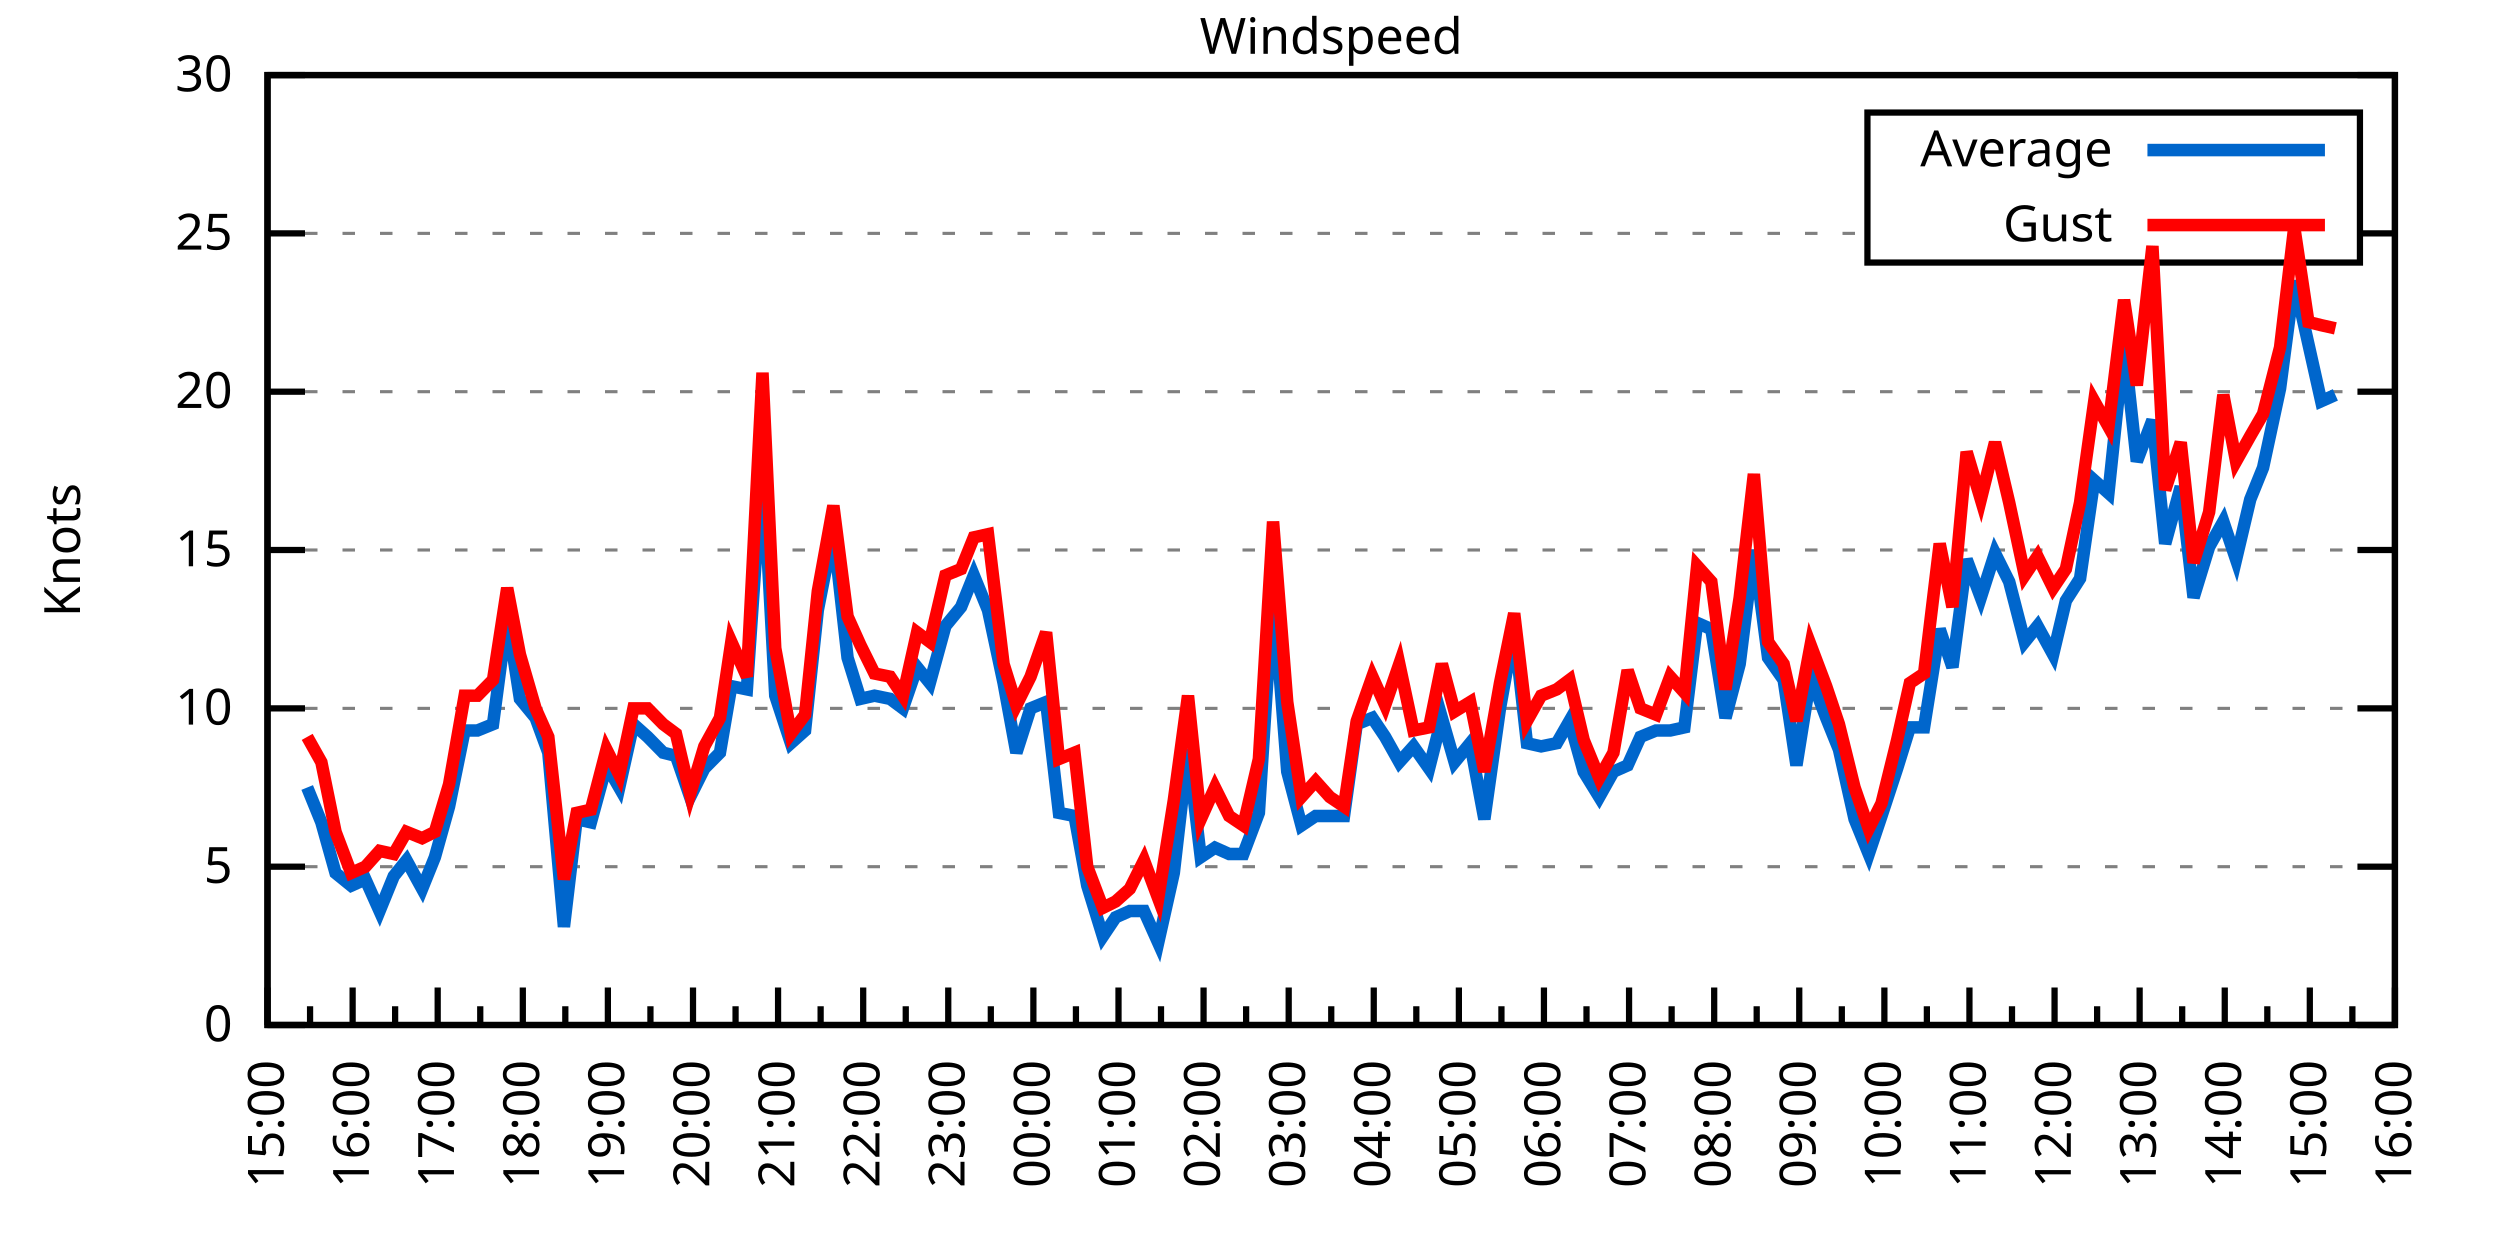
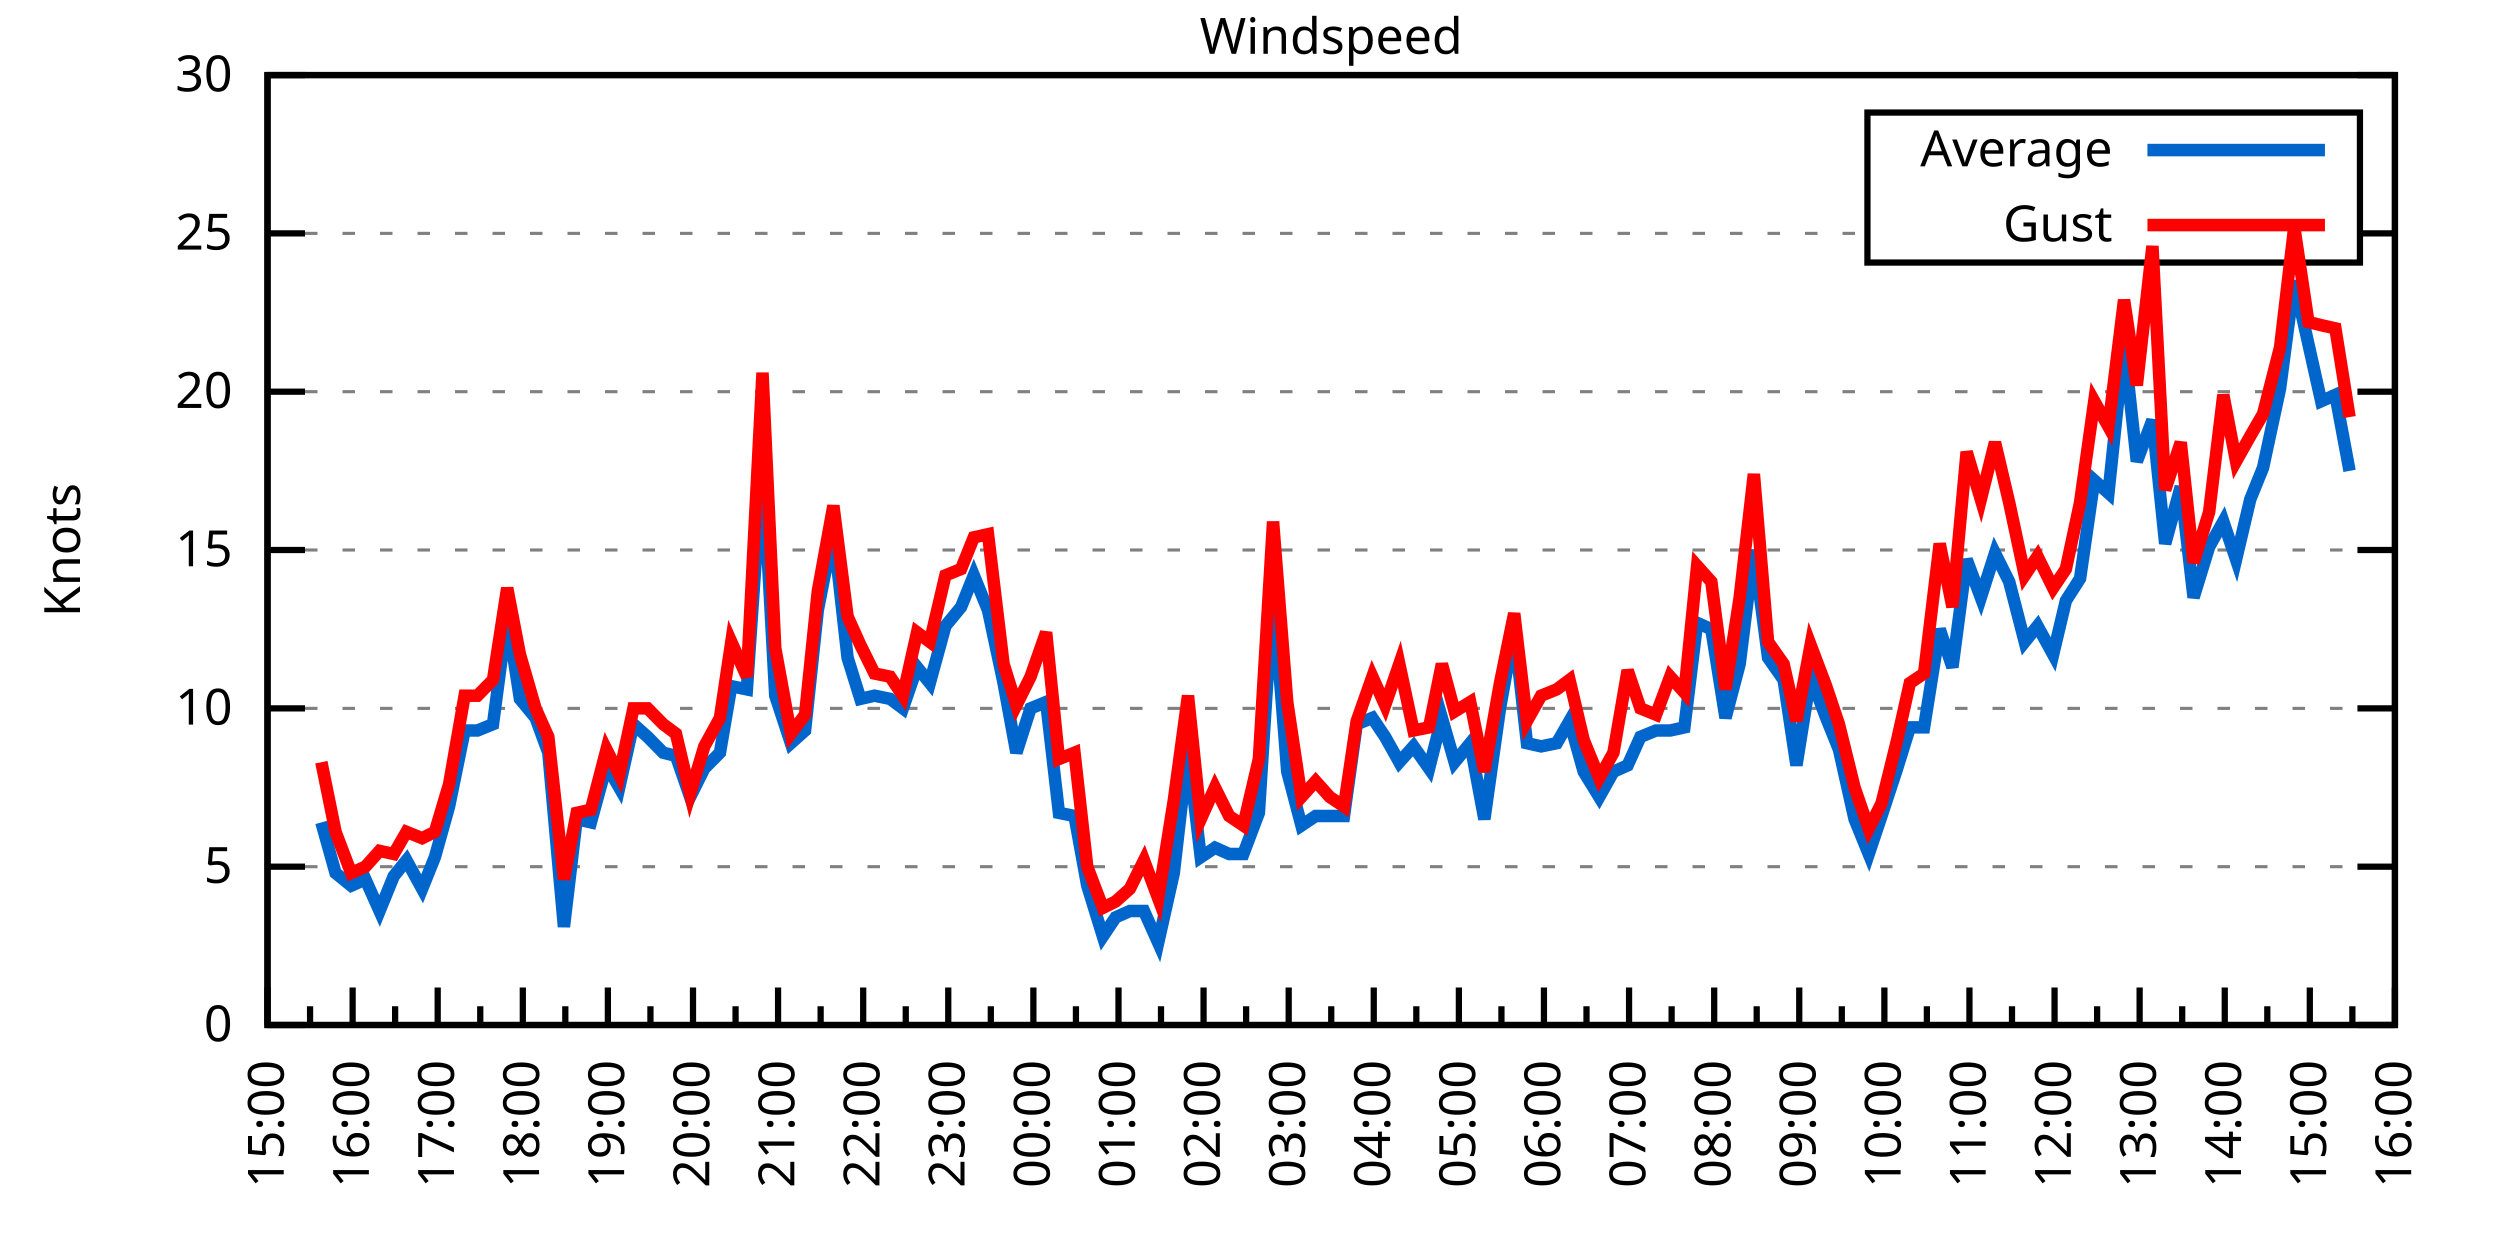
<svg xmlns="http://www.w3.org/2000/svg" xmlns:xlink="http://www.w3.org/1999/xlink" width="400" height="200" viewBox="0 0 400 200">
  <g id="gnuplot_canvas">
    <rect x="0" y="0" width="400" height="200" fill="none" />
    <defs>
      <circle id="gpDot" r="0.5" stroke-width="0.5" stroke="currentColor" />
      <path id="gpPt0" stroke-width="0.333" stroke="currentColor" d="M-1,0 h2 M0,-1 v2" />
      <path id="gpPt1" stroke-width="0.333" stroke="currentColor" d="M-1,-1 L1,1 M1,-1 L-1,1" />
      <path id="gpPt2" stroke-width="0.333" stroke="currentColor" d="M-1,0 L1,0 M0,-1 L0,1 M-1,-1 L1,1 M-1,1 L1,-1" />
      <rect id="gpPt3" stroke-width="0.333" stroke="currentColor" x="-1" y="-1" width="2" height="2" />
      <rect id="gpPt4" stroke-width="0.333" stroke="currentColor" fill="currentColor" x="-1" y="-1" width="2" height="2" />
      <circle id="gpPt5" stroke-width="0.333" stroke="currentColor" cx="0" cy="0" r="1" />
      <use xlink:href="#gpPt5" id="gpPt6" fill="currentColor" stroke="none" />
      <path id="gpPt7" stroke-width="0.333" stroke="currentColor" d="M0,-1.33 L-1.33,0.67 L1.33,0.67 z" />
      <use xlink:href="#gpPt7" id="gpPt8" fill="currentColor" stroke="none" />
      <use xlink:href="#gpPt7" id="gpPt9" stroke="currentColor" transform="rotate(180)" />
      <use xlink:href="#gpPt9" id="gpPt10" fill="currentColor" stroke="none" />
      <use xlink:href="#gpPt3" id="gpPt11" stroke="currentColor" transform="rotate(45)" />
      <use xlink:href="#gpPt11" id="gpPt12" fill="currentColor" stroke="none" />
      <path id="gpPt13" stroke-width="0.333" stroke="currentColor" d="M0,1.330 L1.265,0.411 L0.782,-1.067 L-0.782,-1.076 L-1.265,0.411 z" />
      <use xlink:href="#gpPt13" id="gpPt14" fill="currentColor" stroke="none" />
      <filter id="textbox" filterUnits="objectBoundingBox" x="0" y="0" height="1" width="1">
        <feFlood flood-color="white" flood-opacity="1" result="bgnd" />
        <feComposite in="SourceGraphic" in2="bgnd" operator="atop" />
      </filter>
      <filter id="greybox" filterUnits="objectBoundingBox" x="0" y="0" height="1" width="1">
        <feFlood flood-color="lightgrey" flood-opacity="1" result="grey" />
        <feComposite in="SourceGraphic" in2="grey" operator="atop" />
      </filter>
    </defs>
    <g fill="none" color="white" stroke="currentColor" stroke-width="1.00" stroke-linecap="butt" stroke-linejoin="miter">
</g>
    <g fill="none" color="black" stroke="currentColor" stroke-width="1.00" stroke-linecap="butt" stroke-linejoin="miter">
      <g stroke="none" shape-rendering="crispEdges">
        <polygon fill="rgb(255, 255, 255)" points="42.80,164.00 383.18,164.00 383.18,12.02 42.80,12.02 " />
      </g>
    </g>
    <g fill="none" color="black" stroke="currentColor" stroke-width="1.00" stroke-linecap="butt" stroke-linejoin="miter">
</g>
    <g fill="none" color="black" stroke="black" stroke-width="0.50" stroke-linecap="butt" stroke-linejoin="miter">
</g>
    <g fill="none" color="gray" stroke="currentColor" stroke-width="0.50" stroke-linecap="butt" stroke-linejoin="miter">
      <path stroke="gray" stroke-dasharray="2,4" class="gridline" d="M42.80,164.00 L383.19,164.00  " />
    </g>
    <g fill="none" color="gray" stroke="gray" stroke-width="1.00" stroke-linecap="butt" stroke-linejoin="miter">
</g>
    <g fill="none" color="black" stroke="currentColor" stroke-width="1.00" stroke-linecap="butt" stroke-linejoin="miter">
      <path stroke="black" d="M42.80,164.00 L48.80,164.00 M383.19,164.00 L377.19,164.00  " />
      <g transform="translate(37.20,166.60)" stroke="none" fill="black" font-family="Sans" font-size="8.00" text-anchor="end">
        <text>
          <tspan font-family="Sans"> 0</tspan>
        </text>
      </g>
    </g>
    <g fill="none" color="black" stroke="currentColor" stroke-width="1.00" stroke-linecap="butt" stroke-linejoin="miter">
</g>
    <g fill="none" color="black" stroke="black" stroke-width="0.50" stroke-linecap="butt" stroke-linejoin="miter">
</g>
    <g fill="none" color="gray" stroke="currentColor" stroke-width="0.50" stroke-linecap="butt" stroke-linejoin="miter">
      <path stroke="gray" stroke-dasharray="2,4" class="gridline" d="M42.80,138.67 L383.19,138.67  " />
    </g>
    <g fill="none" color="gray" stroke="gray" stroke-width="1.00" stroke-linecap="butt" stroke-linejoin="miter">
</g>
    <g fill="none" color="black" stroke="currentColor" stroke-width="1.00" stroke-linecap="butt" stroke-linejoin="miter">
      <path stroke="black" d="M42.80,138.67 L48.80,138.67 M383.19,138.67 L377.19,138.67  " />
      <g transform="translate(37.20,141.27)" stroke="none" fill="black" font-family="Sans" font-size="8.00" text-anchor="end">
        <text>
          <tspan font-family="Sans"> 5</tspan>
        </text>
      </g>
    </g>
    <g fill="none" color="black" stroke="currentColor" stroke-width="1.00" stroke-linecap="butt" stroke-linejoin="miter">
</g>
    <g fill="none" color="black" stroke="black" stroke-width="0.50" stroke-linecap="butt" stroke-linejoin="miter">
</g>
    <g fill="none" color="gray" stroke="currentColor" stroke-width="0.50" stroke-linecap="butt" stroke-linejoin="miter">
      <path stroke="gray" stroke-dasharray="2,4" class="gridline" d="M42.80,113.34 L383.19,113.34  " />
    </g>
    <g fill="none" color="gray" stroke="gray" stroke-width="1.00" stroke-linecap="butt" stroke-linejoin="miter">
</g>
    <g fill="none" color="black" stroke="currentColor" stroke-width="1.00" stroke-linecap="butt" stroke-linejoin="miter">
      <path stroke="black" d="M42.80,113.34 L48.80,113.34 M383.19,113.34 L377.19,113.34  " />
      <g transform="translate(37.20,115.94)" stroke="none" fill="black" font-family="Sans" font-size="8.00" text-anchor="end">
        <text>
          <tspan font-family="Sans"> 10</tspan>
        </text>
      </g>
    </g>
    <g fill="none" color="black" stroke="currentColor" stroke-width="1.00" stroke-linecap="butt" stroke-linejoin="miter">
</g>
    <g fill="none" color="black" stroke="black" stroke-width="0.50" stroke-linecap="butt" stroke-linejoin="miter">
</g>
    <g fill="none" color="gray" stroke="currentColor" stroke-width="0.50" stroke-linecap="butt" stroke-linejoin="miter">
      <path stroke="gray" stroke-dasharray="2,4" class="gridline" d="M42.80,88.00 L383.19,88.00  " />
    </g>
    <g fill="none" color="gray" stroke="gray" stroke-width="1.00" stroke-linecap="butt" stroke-linejoin="miter">
</g>
    <g fill="none" color="black" stroke="currentColor" stroke-width="1.00" stroke-linecap="butt" stroke-linejoin="miter">
      <path stroke="black" d="M42.80,88.00 L48.80,88.00 M383.19,88.00 L377.19,88.00  " />
      <g transform="translate(37.20,90.60)" stroke="none" fill="black" font-family="Sans" font-size="8.00" text-anchor="end">
        <text>
          <tspan font-family="Sans"> 15</tspan>
        </text>
      </g>
    </g>
    <g fill="none" color="black" stroke="currentColor" stroke-width="1.00" stroke-linecap="butt" stroke-linejoin="miter">
</g>
    <g fill="none" color="black" stroke="black" stroke-width="0.50" stroke-linecap="butt" stroke-linejoin="miter">
</g>
    <g fill="none" color="gray" stroke="currentColor" stroke-width="0.50" stroke-linecap="butt" stroke-linejoin="miter">
      <path stroke="gray" stroke-dasharray="2,4" class="gridline" d="M42.80,62.67 L383.19,62.67  " />
    </g>
    <g fill="none" color="gray" stroke="gray" stroke-width="1.00" stroke-linecap="butt" stroke-linejoin="miter">
</g>
    <g fill="none" color="black" stroke="currentColor" stroke-width="1.00" stroke-linecap="butt" stroke-linejoin="miter">
      <path stroke="black" d="M42.80,62.67 L48.80,62.67 M383.19,62.67 L377.19,62.67  " />
      <g transform="translate(37.20,65.27)" stroke="none" fill="black" font-family="Sans" font-size="8.00" text-anchor="end">
        <text>
          <tspan font-family="Sans"> 20</tspan>
        </text>
      </g>
    </g>
    <g fill="none" color="black" stroke="currentColor" stroke-width="1.00" stroke-linecap="butt" stroke-linejoin="miter">
</g>
    <g fill="none" color="black" stroke="black" stroke-width="0.50" stroke-linecap="butt" stroke-linejoin="miter">
</g>
    <g fill="none" color="gray" stroke="currentColor" stroke-width="0.50" stroke-linecap="butt" stroke-linejoin="miter">
      <path stroke="gray" stroke-dasharray="2,4" class="gridline" d="M42.80,37.34 L298.79,37.34 M377.59,37.34 L383.19,37.34  " />
    </g>
    <g fill="none" color="gray" stroke="gray" stroke-width="1.00" stroke-linecap="butt" stroke-linejoin="miter">
</g>
    <g fill="none" color="black" stroke="currentColor" stroke-width="1.00" stroke-linecap="butt" stroke-linejoin="miter">
      <path stroke="black" d="M42.80,37.34 L48.80,37.34 M383.19,37.34 L377.19,37.34  " />
      <g transform="translate(37.20,39.94)" stroke="none" fill="black" font-family="Sans" font-size="8.00" text-anchor="end">
        <text>
          <tspan font-family="Sans"> 25</tspan>
        </text>
      </g>
    </g>
    <g fill="none" color="black" stroke="currentColor" stroke-width="1.00" stroke-linecap="butt" stroke-linejoin="miter">
</g>
    <g fill="none" color="black" stroke="black" stroke-width="0.50" stroke-linecap="butt" stroke-linejoin="miter">
</g>
    <g fill="none" color="gray" stroke="currentColor" stroke-width="0.50" stroke-linecap="butt" stroke-linejoin="miter">
      <path stroke="gray" stroke-dasharray="2,4" class="gridline" d="M42.80,12.01 L383.19,12.01  " />
    </g>
    <g fill="none" color="gray" stroke="gray" stroke-width="1.00" stroke-linecap="butt" stroke-linejoin="miter">
</g>
    <g fill="none" color="black" stroke="currentColor" stroke-width="1.00" stroke-linecap="butt" stroke-linejoin="miter">
      <path stroke="black" d="M42.80,12.01 L48.80,12.01 M383.19,12.01 L377.19,12.01  " />
      <g transform="translate(37.20,14.61)" stroke="none" fill="black" font-family="Sans" font-size="8.00" text-anchor="end">
        <text>
          <tspan font-family="Sans"> 30</tspan>
        </text>
      </g>
    </g>
    <g fill="none" color="black" stroke="currentColor" stroke-width="1.00" stroke-linecap="butt" stroke-linejoin="miter">
      <path stroke="black" d="M42.80,164.00 L42.80,158.00  " />
      <g transform="translate(45.40,169.60) rotate(270)" stroke="none" fill="black" font-family="Sans" font-size="8.00" text-anchor="end">
        <text>
          <tspan font-family="Sans">15:00</tspan>
        </text>
      </g>
    </g>
    <g fill="none" color="black" stroke="currentColor" stroke-width="1.00" stroke-linecap="butt" stroke-linejoin="miter">
      <path stroke="black" d="M49.61,164.00 L49.61,161.00 M56.42,164.00 L56.42,158.00  " />
      <g transform="translate(59.02,169.60) rotate(270)" stroke="none" fill="black" font-family="Sans" font-size="8.00" text-anchor="end">
        <text>
          <tspan font-family="Sans">16:00</tspan>
        </text>
      </g>
    </g>
    <g fill="none" color="black" stroke="currentColor" stroke-width="1.00" stroke-linecap="butt" stroke-linejoin="miter">
      <path stroke="black" d="M63.22,164.00 L63.22,161.00 M70.03,164.00 L70.03,158.00  " />
      <g transform="translate(72.63,169.60) rotate(270)" stroke="none" fill="black" font-family="Sans" font-size="8.00" text-anchor="end">
        <text>
          <tspan font-family="Sans">17:00</tspan>
        </text>
      </g>
    </g>
    <g fill="none" color="black" stroke="currentColor" stroke-width="1.00" stroke-linecap="butt" stroke-linejoin="miter">
      <path stroke="black" d="M76.84,164.00 L76.84,161.00 M83.65,164.00 L83.65,158.00  " />
      <g transform="translate(86.25,169.60) rotate(270)" stroke="none" fill="black" font-family="Sans" font-size="8.00" text-anchor="end">
        <text>
          <tspan font-family="Sans">18:00</tspan>
        </text>
      </g>
    </g>
    <g fill="none" color="black" stroke="currentColor" stroke-width="1.00" stroke-linecap="butt" stroke-linejoin="miter">
      <path stroke="black" d="M90.45,164.00 L90.45,161.00 M97.26,164.00 L97.26,158.00  " />
      <g transform="translate(99.86,169.60) rotate(270)" stroke="none" fill="black" font-family="Sans" font-size="8.00" text-anchor="end">
        <text>
          <tspan font-family="Sans">19:00</tspan>
        </text>
      </g>
    </g>
    <g fill="none" color="black" stroke="currentColor" stroke-width="1.00" stroke-linecap="butt" stroke-linejoin="miter">
      <path stroke="black" d="M104.07,164.00 L104.07,161.00 M110.88,164.00 L110.88,158.00  " />
      <g transform="translate(113.48,169.60) rotate(270)" stroke="none" fill="black" font-family="Sans" font-size="8.00" text-anchor="end">
        <text>
          <tspan font-family="Sans">20:00</tspan>
        </text>
      </g>
    </g>
    <g fill="none" color="black" stroke="currentColor" stroke-width="1.00" stroke-linecap="butt" stroke-linejoin="miter">
      <path stroke="black" d="M117.69,164.00 L117.69,161.00 M124.49,164.00 L124.49,158.00  " />
      <g transform="translate(127.09,169.60) rotate(270)" stroke="none" fill="black" font-family="Sans" font-size="8.00" text-anchor="end">
        <text>
          <tspan font-family="Sans">21:00</tspan>
        </text>
      </g>
    </g>
    <g fill="none" color="black" stroke="currentColor" stroke-width="1.00" stroke-linecap="butt" stroke-linejoin="miter">
      <path stroke="black" d="M131.30,164.00 L131.30,161.00 M138.11,164.00 L138.11,158.00  " />
      <g transform="translate(140.71,169.60) rotate(270)" stroke="none" fill="black" font-family="Sans" font-size="8.00" text-anchor="end">
        <text>
          <tspan font-family="Sans">22:00</tspan>
        </text>
      </g>
    </g>
    <g fill="none" color="black" stroke="currentColor" stroke-width="1.00" stroke-linecap="butt" stroke-linejoin="miter">
      <path stroke="black" d="M144.92,164.00 L144.92,161.00 M151.72,164.00 L151.72,158.00  " />
      <g transform="translate(154.32,169.60) rotate(270)" stroke="none" fill="black" font-family="Sans" font-size="8.00" text-anchor="end">
        <text>
          <tspan font-family="Sans">23:00</tspan>
        </text>
      </g>
    </g>
    <g fill="none" color="black" stroke="currentColor" stroke-width="1.00" stroke-linecap="butt" stroke-linejoin="miter">
      <path stroke="black" d="M158.53,164.00 L158.53,161.00 M165.34,164.00 L165.34,158.00  " />
      <g transform="translate(167.94,169.60) rotate(270)" stroke="none" fill="black" font-family="Sans" font-size="8.00" text-anchor="end">
        <text>
          <tspan font-family="Sans">00:00</tspan>
        </text>
      </g>
    </g>
    <g fill="none" color="black" stroke="currentColor" stroke-width="1.00" stroke-linecap="butt" stroke-linejoin="miter">
      <path stroke="black" d="M172.15,164.00 L172.15,161.00 M178.96,164.00 L178.96,158.00  " />
      <g transform="translate(181.56,169.60) rotate(270)" stroke="none" fill="black" font-family="Sans" font-size="8.00" text-anchor="end">
        <text>
          <tspan font-family="Sans">01:00</tspan>
        </text>
      </g>
    </g>
    <g fill="none" color="black" stroke="currentColor" stroke-width="1.00" stroke-linecap="butt" stroke-linejoin="miter">
      <path stroke="black" d="M185.76,164.00 L185.76,161.00 M192.57,164.00 L192.57,158.00  " />
      <g transform="translate(195.17,169.60) rotate(270)" stroke="none" fill="black" font-family="Sans" font-size="8.00" text-anchor="end">
        <text>
          <tspan font-family="Sans">02:00</tspan>
        </text>
      </g>
    </g>
    <g fill="none" color="black" stroke="currentColor" stroke-width="1.00" stroke-linecap="butt" stroke-linejoin="miter">
      <path stroke="black" d="M199.38,164.00 L199.38,161.00 M206.19,164.00 L206.19,158.00  " />
      <g transform="translate(208.79,169.60) rotate(270)" stroke="none" fill="black" font-family="Sans" font-size="8.00" text-anchor="end">
        <text>
          <tspan font-family="Sans">03:00</tspan>
        </text>
      </g>
    </g>
    <g fill="none" color="black" stroke="currentColor" stroke-width="1.00" stroke-linecap="butt" stroke-linejoin="miter">
      <path stroke="black" d="M213.00,164.00 L213.00,161.00 M219.80,164.00 L219.80,158.00  " />
      <g transform="translate(222.40,169.60) rotate(270)" stroke="none" fill="black" font-family="Sans" font-size="8.00" text-anchor="end">
        <text>
          <tspan font-family="Sans">04:00</tspan>
        </text>
      </g>
    </g>
    <g fill="none" color="black" stroke="currentColor" stroke-width="1.00" stroke-linecap="butt" stroke-linejoin="miter">
      <path stroke="black" d="M226.61,164.00 L226.61,161.00 M233.42,164.00 L233.42,158.00  " />
      <g transform="translate(236.02,169.60) rotate(270)" stroke="none" fill="black" font-family="Sans" font-size="8.00" text-anchor="end">
        <text>
          <tspan font-family="Sans">05:00</tspan>
        </text>
      </g>
    </g>
    <g fill="none" color="black" stroke="currentColor" stroke-width="1.00" stroke-linecap="butt" stroke-linejoin="miter">
      <path stroke="black" d="M240.23,164.00 L240.23,161.00 M247.03,164.00 L247.03,158.00  " />
      <g transform="translate(249.63,169.60) rotate(270)" stroke="none" fill="black" font-family="Sans" font-size="8.00" text-anchor="end">
        <text>
          <tspan font-family="Sans">06:00</tspan>
        </text>
      </g>
    </g>
    <g fill="none" color="black" stroke="currentColor" stroke-width="1.00" stroke-linecap="butt" stroke-linejoin="miter">
      <path stroke="black" d="M253.84,164.00 L253.84,161.00 M260.65,164.00 L260.65,158.00  " />
      <g transform="translate(263.25,169.60) rotate(270)" stroke="none" fill="black" font-family="Sans" font-size="8.00" text-anchor="end">
        <text>
          <tspan font-family="Sans">07:00</tspan>
        </text>
      </g>
    </g>
    <g fill="none" color="black" stroke="currentColor" stroke-width="1.00" stroke-linecap="butt" stroke-linejoin="miter">
      <path stroke="black" d="M267.46,164.00 L267.46,161.00 M274.27,164.00 L274.27,158.00  " />
      <g transform="translate(276.87,169.60) rotate(270)" stroke="none" fill="black" font-family="Sans" font-size="8.00" text-anchor="end">
        <text>
          <tspan font-family="Sans">08:00</tspan>
        </text>
      </g>
    </g>
    <g fill="none" color="black" stroke="currentColor" stroke-width="1.00" stroke-linecap="butt" stroke-linejoin="miter">
      <path stroke="black" d="M281.07,164.00 L281.07,161.00 M287.88,164.00 L287.88,158.00  " />
      <g transform="translate(290.48,169.60) rotate(270)" stroke="none" fill="black" font-family="Sans" font-size="8.00" text-anchor="end">
        <text>
          <tspan font-family="Sans">09:00</tspan>
        </text>
      </g>
    </g>
    <g fill="none" color="black" stroke="currentColor" stroke-width="1.00" stroke-linecap="butt" stroke-linejoin="miter">
      <path stroke="black" d="M294.69,164.00 L294.69,161.00 M301.50,164.00 L301.50,158.00  " />
      <g transform="translate(304.10,169.60) rotate(270)" stroke="none" fill="black" font-family="Sans" font-size="8.00" text-anchor="end">
        <text>
          <tspan font-family="Sans">10:00</tspan>
        </text>
      </g>
    </g>
    <g fill="none" color="black" stroke="currentColor" stroke-width="1.00" stroke-linecap="butt" stroke-linejoin="miter">
      <path stroke="black" d="M308.30,164.00 L308.30,161.00 M315.11,164.00 L315.11,158.00  " />
      <g transform="translate(317.71,169.60) rotate(270)" stroke="none" fill="black" font-family="Sans" font-size="8.00" text-anchor="end">
        <text>
          <tspan font-family="Sans">11:00</tspan>
        </text>
      </g>
    </g>
    <g fill="none" color="black" stroke="currentColor" stroke-width="1.00" stroke-linecap="butt" stroke-linejoin="miter">
      <path stroke="black" d="M321.92,164.00 L321.92,161.00 M328.73,164.00 L328.73,158.00  " />
      <g transform="translate(331.33,169.60) rotate(270)" stroke="none" fill="black" font-family="Sans" font-size="8.00" text-anchor="end">
        <text>
          <tspan font-family="Sans">12:00</tspan>
        </text>
      </g>
    </g>
    <g fill="none" color="black" stroke="currentColor" stroke-width="1.00" stroke-linecap="butt" stroke-linejoin="miter">
      <path stroke="black" d="M335.54,164.00 L335.54,161.00 M342.34,164.00 L342.34,158.00  " />
      <g transform="translate(344.94,169.60) rotate(270)" stroke="none" fill="black" font-family="Sans" font-size="8.00" text-anchor="end">
        <text>
          <tspan font-family="Sans">13:00</tspan>
        </text>
      </g>
    </g>
    <g fill="none" color="black" stroke="currentColor" stroke-width="1.00" stroke-linecap="butt" stroke-linejoin="miter">
      <path stroke="black" d="M349.15,164.00 L349.15,161.00 M355.96,164.00 L355.96,158.00  " />
      <g transform="translate(358.56,169.60) rotate(270)" stroke="none" fill="black" font-family="Sans" font-size="8.00" text-anchor="end">
        <text>
          <tspan font-family="Sans">14:00</tspan>
        </text>
      </g>
    </g>
    <g fill="none" color="black" stroke="currentColor" stroke-width="1.00" stroke-linecap="butt" stroke-linejoin="miter">
      <path stroke="black" d="M362.77,164.00 L362.77,161.00 M369.57,164.00 L369.57,158.00  " />
      <g transform="translate(372.17,169.60) rotate(270)" stroke="none" fill="black" font-family="Sans" font-size="8.00" text-anchor="end">
        <text>
          <tspan font-family="Sans">15:00</tspan>
        </text>
      </g>
    </g>
    <g fill="none" color="black" stroke="currentColor" stroke-width="1.00" stroke-linecap="butt" stroke-linejoin="miter">
      <path stroke="black" d="M376.38,164.00 L376.38,161.00 M383.19,164.00 L383.19,158.00  " />
      <g transform="translate(385.79,169.60) rotate(270)" stroke="none" fill="black" font-family="Sans" font-size="8.00" text-anchor="end">
        <text>
          <tspan font-family="Sans">16:00</tspan>
        </text>
      </g>
    </g>
    <g fill="none" color="black" stroke="currentColor" stroke-width="1.00" stroke-linecap="butt" stroke-linejoin="miter">
</g>
    <g fill="none" color="black" stroke="currentColor" stroke-width="1.00" stroke-linecap="butt" stroke-linejoin="miter">
      <path stroke="black" d="M42.80,12.01 L42.80,164.00 L383.19,164.00 L383.19,12.01 L42.80,12.01 Z  " />
    </g>
    <g fill="none" color="black" stroke="currentColor" stroke-width="1.00" stroke-linecap="butt" stroke-linejoin="miter">
      <g transform="translate(12.80,88.01) rotate(270)" stroke="none" fill="black" font-family="Sans" font-size="8.00" text-anchor="middle">
        <text>
          <tspan font-family="Sans">Knots</tspan>
        </text>
      </g>
    </g>
    <g fill="none" color="black" stroke="currentColor" stroke-width="1.00" stroke-linecap="butt" stroke-linejoin="miter">
</g>
    <g fill="none" color="black" stroke="currentColor" stroke-width="1.00" stroke-linecap="butt" stroke-linejoin="miter">
      <path stroke="black" d="M298.79,42.01 L298.79,18.01 L377.59,18.01 L377.59,42.01 L298.79,42.01 Z  " />
    </g>
    <g id="Windspeed_plot_1">
      <g fill="none" color="white" stroke="black" stroke-width="2.00" stroke-linecap="butt" stroke-linejoin="miter">
</g>
      <g fill="none" color="black" stroke="currentColor" stroke-width="2.00" stroke-linecap="butt" stroke-linejoin="miter">
        <g transform="translate(337.99,26.61)" stroke="none" fill="black" font-family="Sans" font-size="8.00" text-anchor="end">
          <text>
            <tspan font-family="Sans">Average</tspan>
          </text>
        </g>
      </g>
      <g fill="none" color="black" stroke="currentColor" stroke-width="2.00" stroke-linecap="butt" stroke-linejoin="miter">
-         <path stroke="rgb(  0, 102, 204)" d="M343.59,24.01 L371.99,24.01 M49.15,126.00 L51.42,131.58 L53.69,139.68 L56.19,141.71 L58.46,140.69 L60.73,145.76   L63.00,140.19 L65.04,137.66 L67.54,142.21 L69.58,137.15 L71.85,129.04 L74.34,116.88 L76.39,116.88 L78.88,115.87   L81.15,98.64 L83.19,111.82 L85.69,114.86 L87.73,120.43 L90.23,148.29 L92.27,131.07 L94.54,131.58 L97.04,122.46   L99.08,126.00 L101.35,115.87 L103.62,117.90 L106.11,120.43 L108.15,120.94 L110.42,127.52 L112.69,122.96 L115.19,120.43   L117.01,109.79 L119.50,110.30 L122.00,73.82 L124.04,111.31 L126.54,118.91 L128.81,116.88 L130.85,97.63 L133.34,84.97   L135.61,105.23 L137.66,111.82 L139.92,111.31 L142.42,111.82 L144.46,113.34 L146.73,106.75 L148.77,109.28 L151.27,100.16   L153.77,97.12 L155.81,92.06 L158.08,97.63 L160.57,109.28 L162.62,120.43 L164.89,113.34 L167.38,112.32 L169.43,130.06   L171.92,130.56 L173.96,141.71 L176.46,149.81 L178.50,146.77 L180.77,145.76 L183.04,145.76 L185.31,150.83 L187.81,139.68   L190.08,119.92 L192.12,137.15 L194.39,135.63 L196.66,136.64 L198.93,136.64 L201.42,130.06 L203.69,94.59 L205.96,123.47   L208.23,132.08 L210.50,130.56 L212.77,130.56 L215.04,130.56 L217.08,115.87 L219.58,114.86 L221.62,117.90 L223.89,121.95   L226.16,119.42 L228.65,122.96 L230.70,114.86 L232.74,121.95 L235.23,118.91 L237.50,131.07 L240.00,113.34 L242.27,100.67   L244.31,118.91 L246.58,119.42 L249.08,118.91 L251.12,115.36 L253.39,123.47 L255.88,127.52 L258.15,123.47 L260.42,122.46   L262.47,117.90 L264.96,116.88 L267.23,116.88 L269.50,116.38 L271.54,99.66 L273.81,100.67 L276.08,114.86 L278.35,106.24   L280.62,88.00 L282.89,105.23 L285.38,108.78 L287.43,122.46 L289.70,108.27 L292.19,114.86 L294.23,119.92 L296.73,131.07   L299.00,136.64 L301.04,130.56 L303.54,122.96 L305.58,116.38 L307.85,116.38 L310.35,100.67 L312.39,106.75 L314.66,89.52   L316.93,95.60 L319.20,88.51 L321.47,93.07 L323.96,102.70 L326.00,100.16 L328.50,104.72 L330.54,96.11 L332.81,92.56   L335.08,76.86 L337.35,78.89 L339.85,55.07 L341.89,73.82 L344.39,67.23 L346.43,86.99 L348.92,77.87 L350.97,95.60   L353.46,87.50 L355.73,83.45 L357.77,89.52 L360.04,79.90 L362.09,74.83 L364.81,62.17 L367.08,44.94 L369.35,55.07   L371.39,64.19 L373.66,63.18  " />
+         <path stroke="rgb(  0, 102, 204)" d="M343.59,24.01 L371.99,24.01 M51.42,131.58 L53.69,139.68 L56.19,141.71 L58.46,140.69 L60.73,145.76 L63.00,140.19   L65.04,137.66 L67.54,142.21 L69.58,137.15 L71.85,129.04 L74.34,116.88 L76.39,116.88 L78.88,115.87 L81.15,98.64   L83.19,111.82 L85.69,114.86 L87.73,120.43 L90.23,148.29 L92.27,131.07 L94.54,131.58 L97.04,122.46 L99.08,126.00   L101.35,115.87 L103.62,117.90 L106.11,120.43 L108.15,120.94 L110.42,127.52 L112.69,122.96 L115.19,120.43 L117.01,109.79   L119.50,110.30 L122.00,73.82 L124.04,111.31 L126.54,118.91 L128.81,116.88 L130.85,97.63 L133.34,84.97 L135.61,105.23   L137.66,111.82 L139.92,111.31 L142.42,111.82 L144.46,113.34 L146.73,106.75 L148.77,109.28 L151.27,100.16 L153.77,97.12   L155.81,92.06 L158.08,97.63 L160.57,109.28 L162.62,120.43 L164.89,113.34 L167.38,112.32 L169.43,130.06 L171.92,130.56   L173.96,141.71 L176.46,149.81 L178.50,146.77 L180.77,145.76 L183.04,145.76 L185.31,150.83 L187.81,139.68 L190.08,119.92   L192.12,137.15 L194.39,135.63 L196.66,136.64 L198.93,136.64 L201.42,130.06 L203.69,94.59 L205.96,123.47 L208.23,132.08   L210.50,130.56 L212.77,130.56 L215.04,130.56 L217.08,115.87 L219.58,114.86 L221.62,117.90 L223.89,121.95 L226.16,119.42   L228.65,122.96 L230.70,114.86 L232.74,121.95 L235.23,118.91 L237.50,131.07 L240.00,113.34 L242.27,100.67 L244.31,118.91   L246.58,119.42 L249.08,118.91 L251.12,115.36 L253.39,123.47 L255.88,127.52 L258.15,123.47 L260.42,122.46 L262.47,117.90   L264.96,116.88 L267.23,116.88 L269.50,116.38 L271.54,99.66 L273.81,100.67 L276.08,114.86 L278.35,106.24 L280.62,88.00   L282.89,105.23 L285.38,108.78 L287.43,122.46 L289.70,108.27 L292.19,114.86 L294.23,119.92 L296.73,131.07 L299.00,136.64   L301.04,130.56 L303.54,122.96 L305.58,116.38 L307.85,116.38 L310.35,100.67 L312.39,106.75 L314.66,89.52 L316.93,95.60   L319.20,88.51 L321.47,93.07 L323.96,102.70 L326.00,100.16 L328.50,104.72 L330.54,96.11 L332.81,92.56 L335.08,76.86   L337.35,78.89 L339.85,55.07 L341.89,73.82 L344.39,67.23 L346.43,86.99 L348.92,77.87 L350.97,95.60 L353.46,87.50   L355.73,83.45 L357.77,89.52 L360.04,79.90 L362.09,74.83 L364.81,62.17 L367.08,44.94 L369.35,55.07 L371.39,64.19   L373.66,63.18 L375.93,75.34  " />
      </g>
    </g>
    <g id="Windspeed_plot_2">
      <g fill="none" color="black" stroke="currentColor" stroke-width="2.00" stroke-linecap="butt" stroke-linejoin="miter">
        <g transform="translate(337.99,38.61)" stroke="none" fill="black" font-family="Sans" font-size="8.00" text-anchor="end">
          <text>
            <tspan font-family="Sans">Gust</tspan>
          </text>
        </g>
      </g>
      <g fill="none" color="black" stroke="currentColor" stroke-width="2.00" stroke-linecap="butt" stroke-linejoin="miter">
-         <path stroke="rgb(255,   0,   0)" d="M343.59,36.01 L371.99,36.01 M49.15,117.90 L51.42,121.95 L53.69,133.10 L56.19,139.68 L58.46,138.67 L60.73,136.14   L63.00,136.64 L65.04,133.10 L67.54,134.11 L69.58,133.10 L71.85,125.50 L74.34,111.31 L76.39,111.31 L78.88,108.78   L81.15,94.08 L83.19,104.72 L85.69,113.34 L87.73,117.90 L90.23,140.69 L92.27,130.06 L94.54,129.55 L97.04,119.92   L99.08,123.98 L101.35,113.34 L103.62,113.34 L106.11,115.87 L108.15,117.39 L110.42,127.02 L112.69,119.42 L115.19,114.86   L117.01,102.70 L119.50,108.27 L122.00,59.63 L124.04,103.71 L126.54,117.39 L128.81,114.35 L130.85,94.59 L133.34,80.91   L135.61,98.64 L137.66,103.20 L139.92,107.76 L142.42,108.27 L144.46,111.31 L146.73,101.18 L148.77,102.70 L151.27,92.06   L153.77,91.04 L155.81,85.98 L158.08,85.47 L160.57,106.24 L162.62,112.83 L164.89,108.27 L167.38,101.18 L169.43,121.44   L171.92,120.43 L173.96,138.67 L176.46,145.25 L178.50,144.24 L180.77,142.21 L183.04,137.66 L185.31,143.73 L187.81,128.03   L190.08,111.31 L192.12,131.07 L194.39,126.00 L196.66,130.56 L198.93,132.08 L201.42,121.44 L203.69,83.45 L205.96,112.32   L208.23,127.52 L210.50,124.99 L212.77,127.52 L215.04,129.04 L217.08,115.36 L219.58,108.27 L221.62,112.83 L223.89,106.24   L226.16,116.88 L228.65,116.38 L230.70,106.24 L232.74,113.84 L235.23,112.32 L237.50,123.47 L240.00,109.28 L242.27,98.14   L244.31,115.36 L246.58,111.31 L249.08,110.30 L251.12,108.78 L253.39,118.40 L255.88,124.48 L258.15,120.43 L260.42,107.26   L262.47,113.34 L264.96,114.35 L267.23,108.27 L269.50,110.80 L271.54,90.54 L273.81,93.07 L276.08,110.30 L278.35,95.60   L280.62,75.85 L282.89,102.70 L285.38,106.24 L287.43,115.36 L289.70,103.20 L292.19,109.79 L294.23,115.87 L296.73,126.00   L299.00,132.59 L301.04,128.54 L303.54,118.40 L305.58,109.28 L307.85,107.76 L310.35,86.99 L312.39,97.12 L314.66,72.30   L316.93,79.90 L319.20,70.78 L321.47,80.41 L323.96,92.06 L326.00,89.02 L328.50,94.08 L330.54,91.04 L332.81,80.41   L335.08,64.19 L337.35,68.25 L339.85,47.98 L341.89,61.66 L344.39,39.37 L346.43,78.38 L348.92,70.78 L350.97,90.03   L353.46,81.93 L355.73,63.18 L357.77,73.82 L360.04,69.77 L362.09,66.22 L364.81,55.58 L367.08,36.33 L369.35,51.53   L371.39,52.03 L373.66,52.54  " />
+         <path stroke="rgb(255,   0,   0)" d="M343.59,36.01 L371.99,36.01 M51.42,121.95 L53.69,133.10 L56.19,139.68 L58.46,138.67 L60.73,136.14 L63.00,136.64   L65.04,133.10 L67.54,134.11 L69.58,133.10 L71.85,125.50 L74.34,111.31 L76.39,111.31 L78.88,108.78 L81.15,94.08   L83.19,104.72 L85.69,113.34 L87.73,117.90 L90.23,140.69 L92.27,130.06 L94.54,129.55 L97.04,119.92 L99.08,123.98   L101.35,113.34 L103.62,113.34 L106.11,115.87 L108.15,117.39 L110.42,127.02 L112.69,119.42 L115.19,114.86 L117.01,102.70   L119.50,108.27 L122.00,59.63 L124.04,103.71 L126.54,117.39 L128.81,114.35 L130.85,94.59 L133.34,80.91 L135.61,98.64   L137.66,103.20 L139.92,107.76 L142.42,108.27 L144.46,111.31 L146.73,101.18 L148.77,102.70 L151.27,92.06 L153.77,91.04   L155.81,85.98 L158.08,85.47 L160.57,106.24 L162.62,112.83 L164.89,108.27 L167.38,101.18 L169.43,121.44 L171.92,120.43   L173.96,138.67 L176.46,145.25 L178.50,144.24 L180.77,142.21 L183.04,137.66 L185.31,143.73 L187.81,128.03 L190.08,111.31   L192.12,131.07 L194.39,126.00 L196.66,130.56 L198.93,132.08 L201.42,121.44 L203.69,83.45 L205.96,112.32 L208.23,127.52   L210.50,124.99 L212.77,127.52 L215.04,129.04 L217.08,115.36 L219.58,108.27 L221.62,112.83 L223.89,106.24 L226.16,116.88   L228.65,116.38 L230.70,106.24 L232.74,113.84 L235.23,112.32 L237.50,123.47 L240.00,109.28 L242.27,98.14 L244.31,115.36   L246.58,111.31 L249.08,110.30 L251.12,108.78 L253.39,118.40 L255.88,124.48 L258.15,120.43 L260.42,107.26 L262.47,113.34   L264.96,114.35 L267.23,108.27 L269.50,110.80 L271.54,90.54 L273.81,93.07 L276.08,110.30 L278.35,95.60 L280.62,75.85   L282.89,102.70 L285.38,106.24 L287.43,115.36 L289.70,103.20 L292.19,109.79 L294.23,115.87 L296.73,126.00 L299.00,132.59   L301.04,128.54 L303.54,118.40 L305.58,109.28 L307.85,107.76 L310.35,86.99 L312.39,97.12 L314.66,72.30 L316.93,79.90   L319.20,70.78 L321.47,80.41 L323.96,92.06 L326.00,89.02 L328.50,94.08 L330.54,91.04 L332.81,80.41 L335.08,64.19   L337.35,68.25 L339.85,47.98 L341.89,61.66 L344.39,39.37 L346.43,78.38 L348.92,70.78 L350.97,90.03 L353.46,81.93   L355.73,63.18 L357.77,73.82 L360.04,69.77 L362.09,66.22 L364.81,55.58 L367.08,36.33 L369.35,51.53 L371.39,52.03   L373.66,52.54 L375.93,66.73  " />
      </g>
    </g>
    <g fill="none" color="black" stroke="currentColor" stroke-width="2.00" stroke-linecap="butt" stroke-linejoin="miter">
</g>
    <g fill="none" color="black" stroke="black" stroke-width="1.00" stroke-linecap="butt" stroke-linejoin="miter">
</g>
    <g fill="none" color="black" stroke="currentColor" stroke-width="1.00" stroke-linecap="butt" stroke-linejoin="miter">
      <path stroke="black" d="M42.80,12.01 L42.80,164.00 L383.19,164.00 L383.19,12.01 L42.80,12.01 Z  " />
    </g>
    <g fill="none" color="black" stroke="currentColor" stroke-width="1.00" stroke-linecap="butt" stroke-linejoin="miter">
      <g transform="translate(212.99,8.61)" stroke="none" fill="black" font-family="Sans" font-size="8.00" text-anchor="middle">
        <text>
          <tspan font-family="Sans">Windspeed</tspan>
        </text>
      </g>
    </g>
    <g fill="none" color="black" stroke="currentColor" stroke-width="1.00" stroke-linecap="butt" stroke-linejoin="miter">
</g>
  </g>
</svg>
